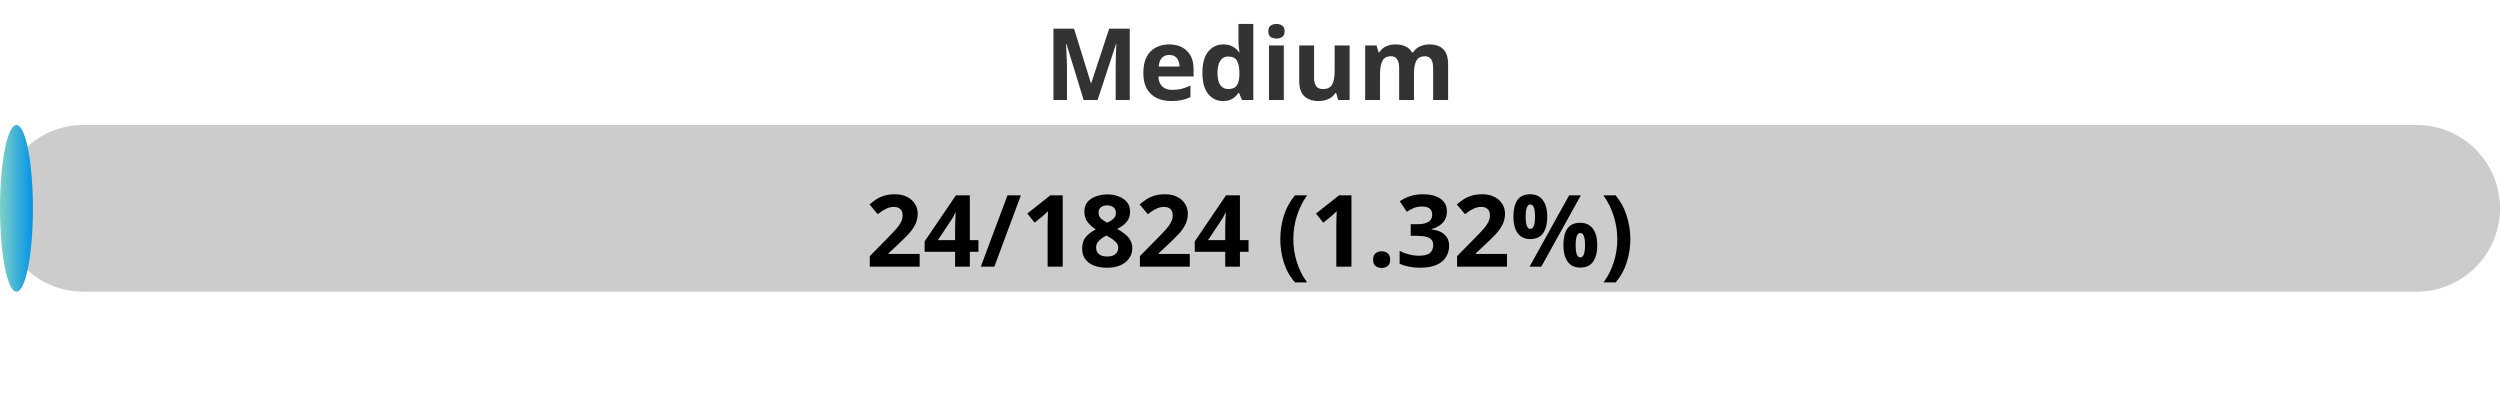
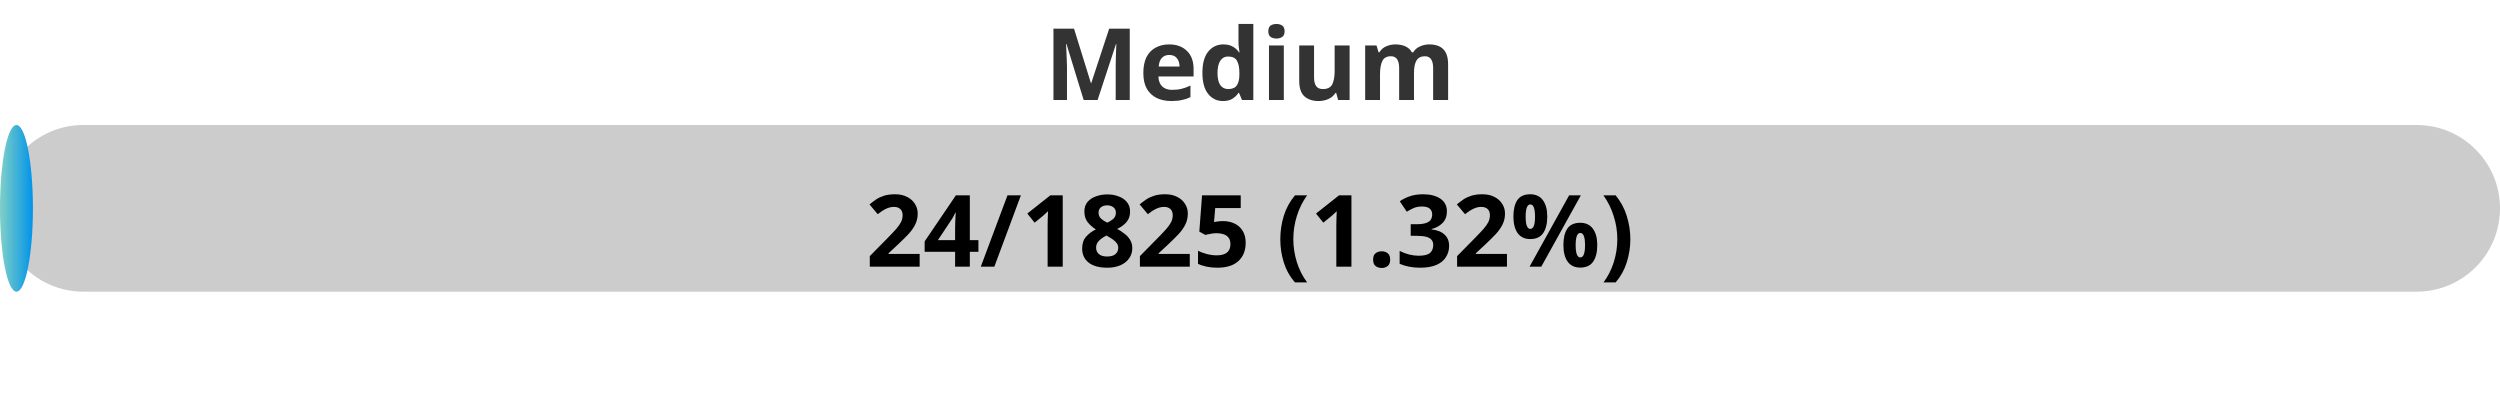
<svg xmlns="http://www.w3.org/2000/svg" width="300" height="50">
  <defs>
    <linearGradient id="gradient" x1="0%" y1="0%" x2="100%" y2="0%">
      <stop offset="0%" stop-color="#80D0C7" />
      <stop offset="100%" stop-color="#0093E9" />
    </linearGradient>
    <style>
            .progress-bar {
                fill: url(#gradient);
            }
            text {
                font-weight: bold;
                font-family: Verdana, Geneva, sans-serif;
            }
        </style>
  </defs>
  <rect x="0" y="15" width="300" height="20" rx="10" fill="#ccc" />
  <rect x="0" y="15" width="3.95" height="20" rx="10" class="progress-bar" />
  <text x="150" y="12" text-anchor="middle" font-size="12" fill="#333">Medium</text>
-   <text x="150" y="32" text-anchor="middle" font-size="12" fill="#000">24/1824 (1.32%)</text>
+   <text x="150" y="32" text-anchor="middle" font-size="12" fill="#000">24/1825 (1.32%)</text>
</svg>
